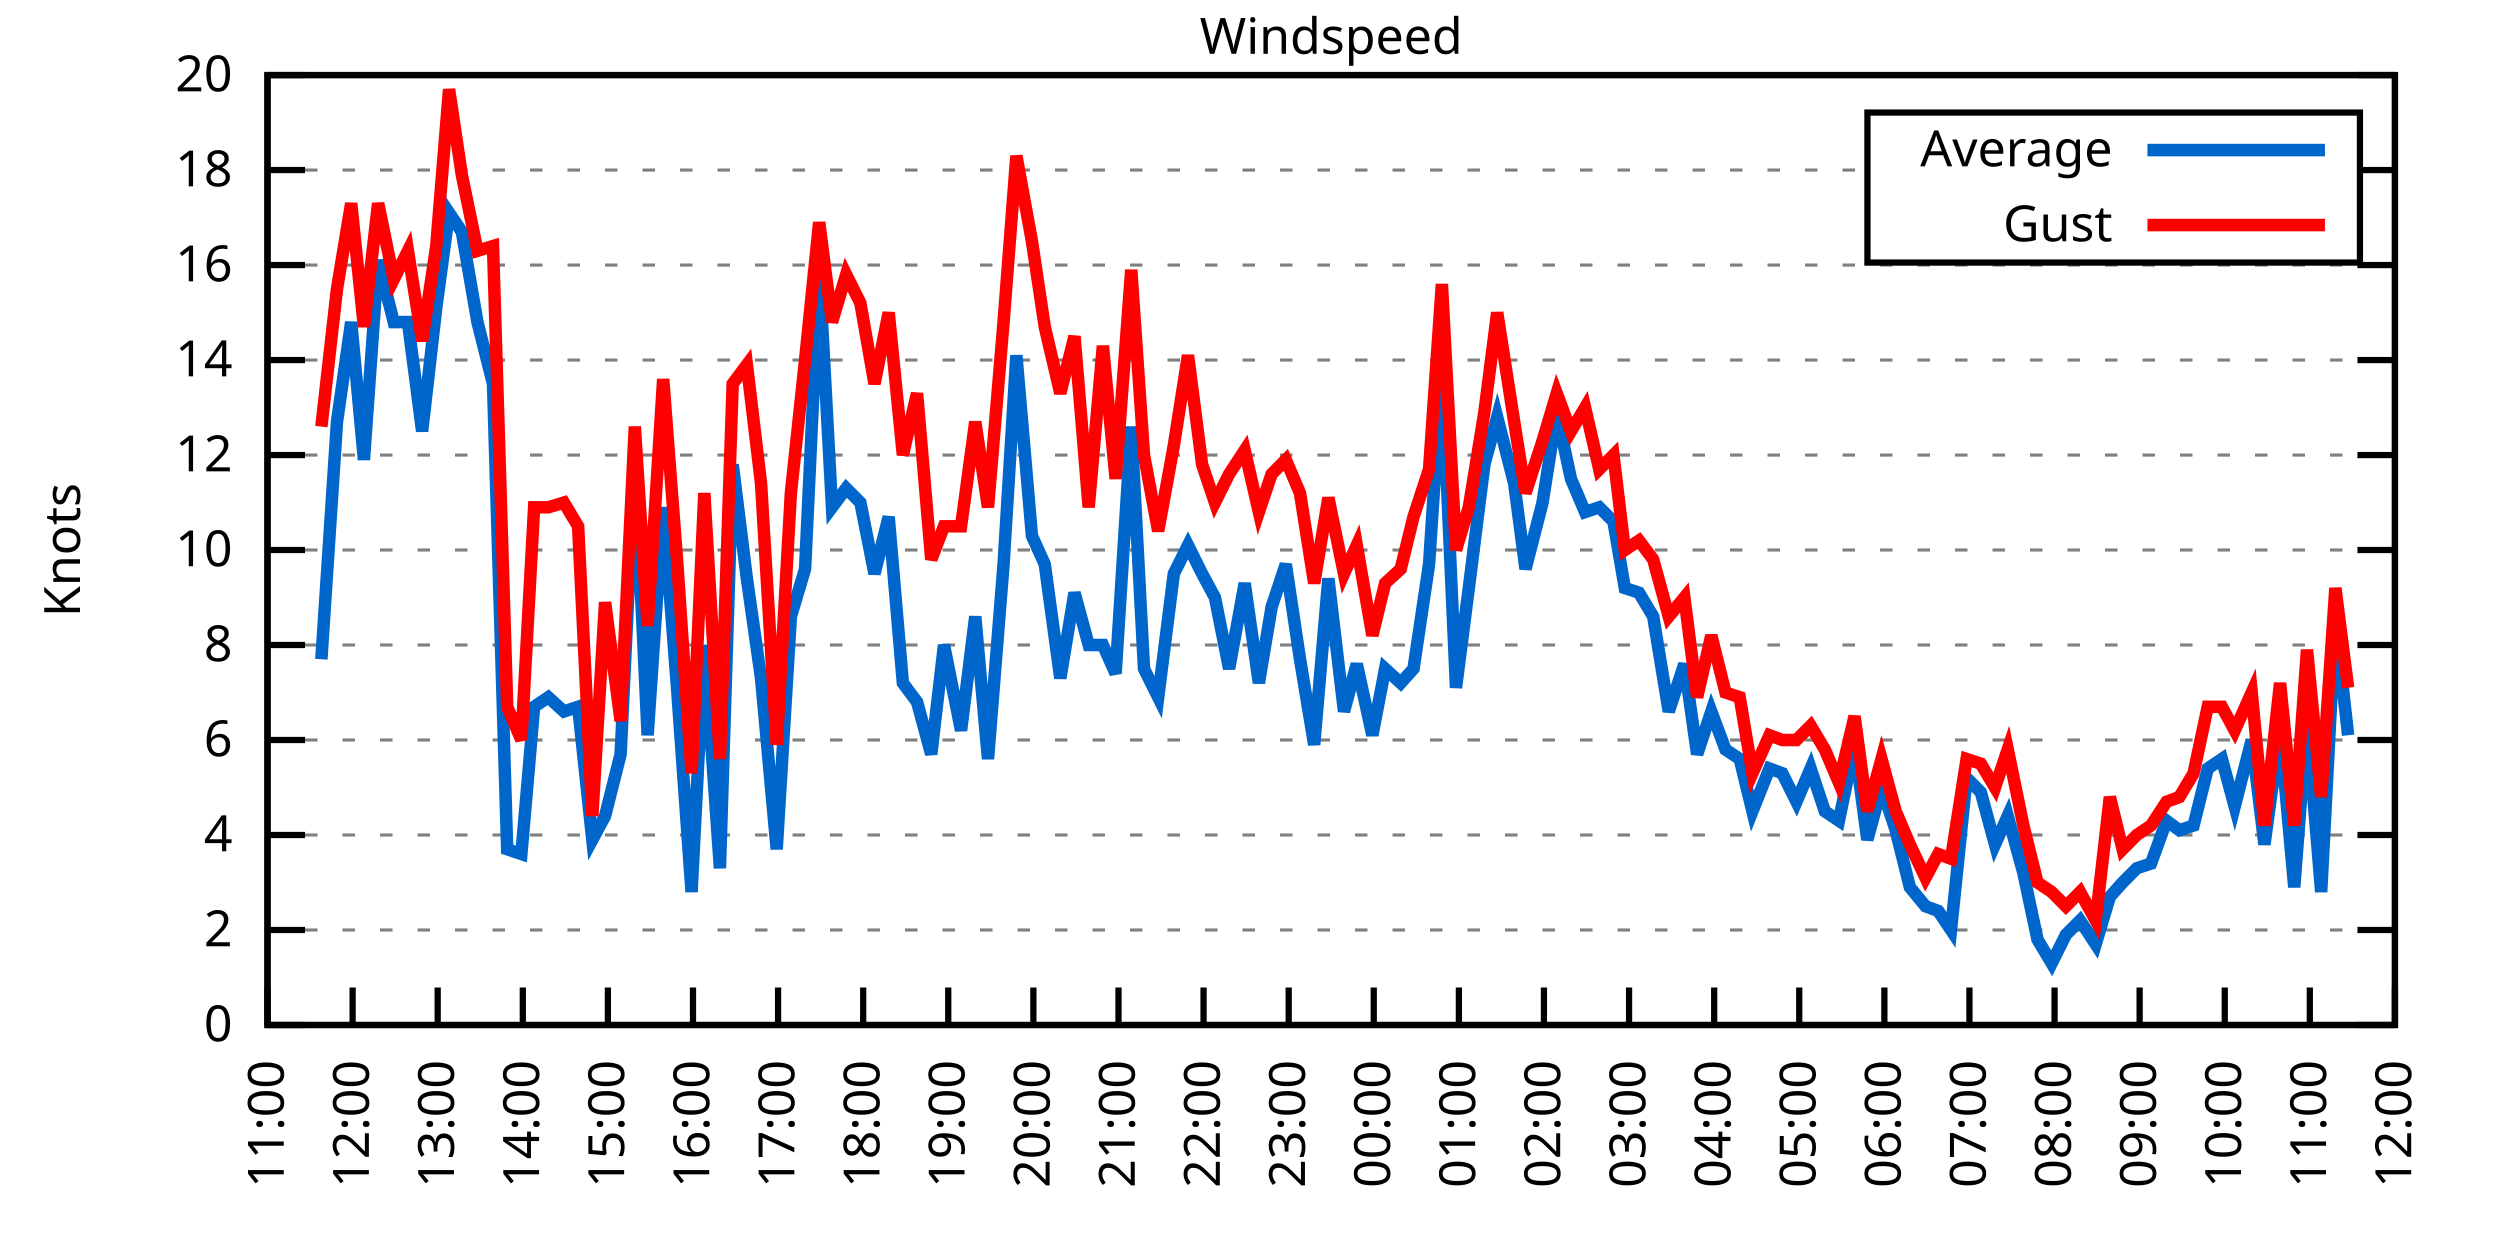
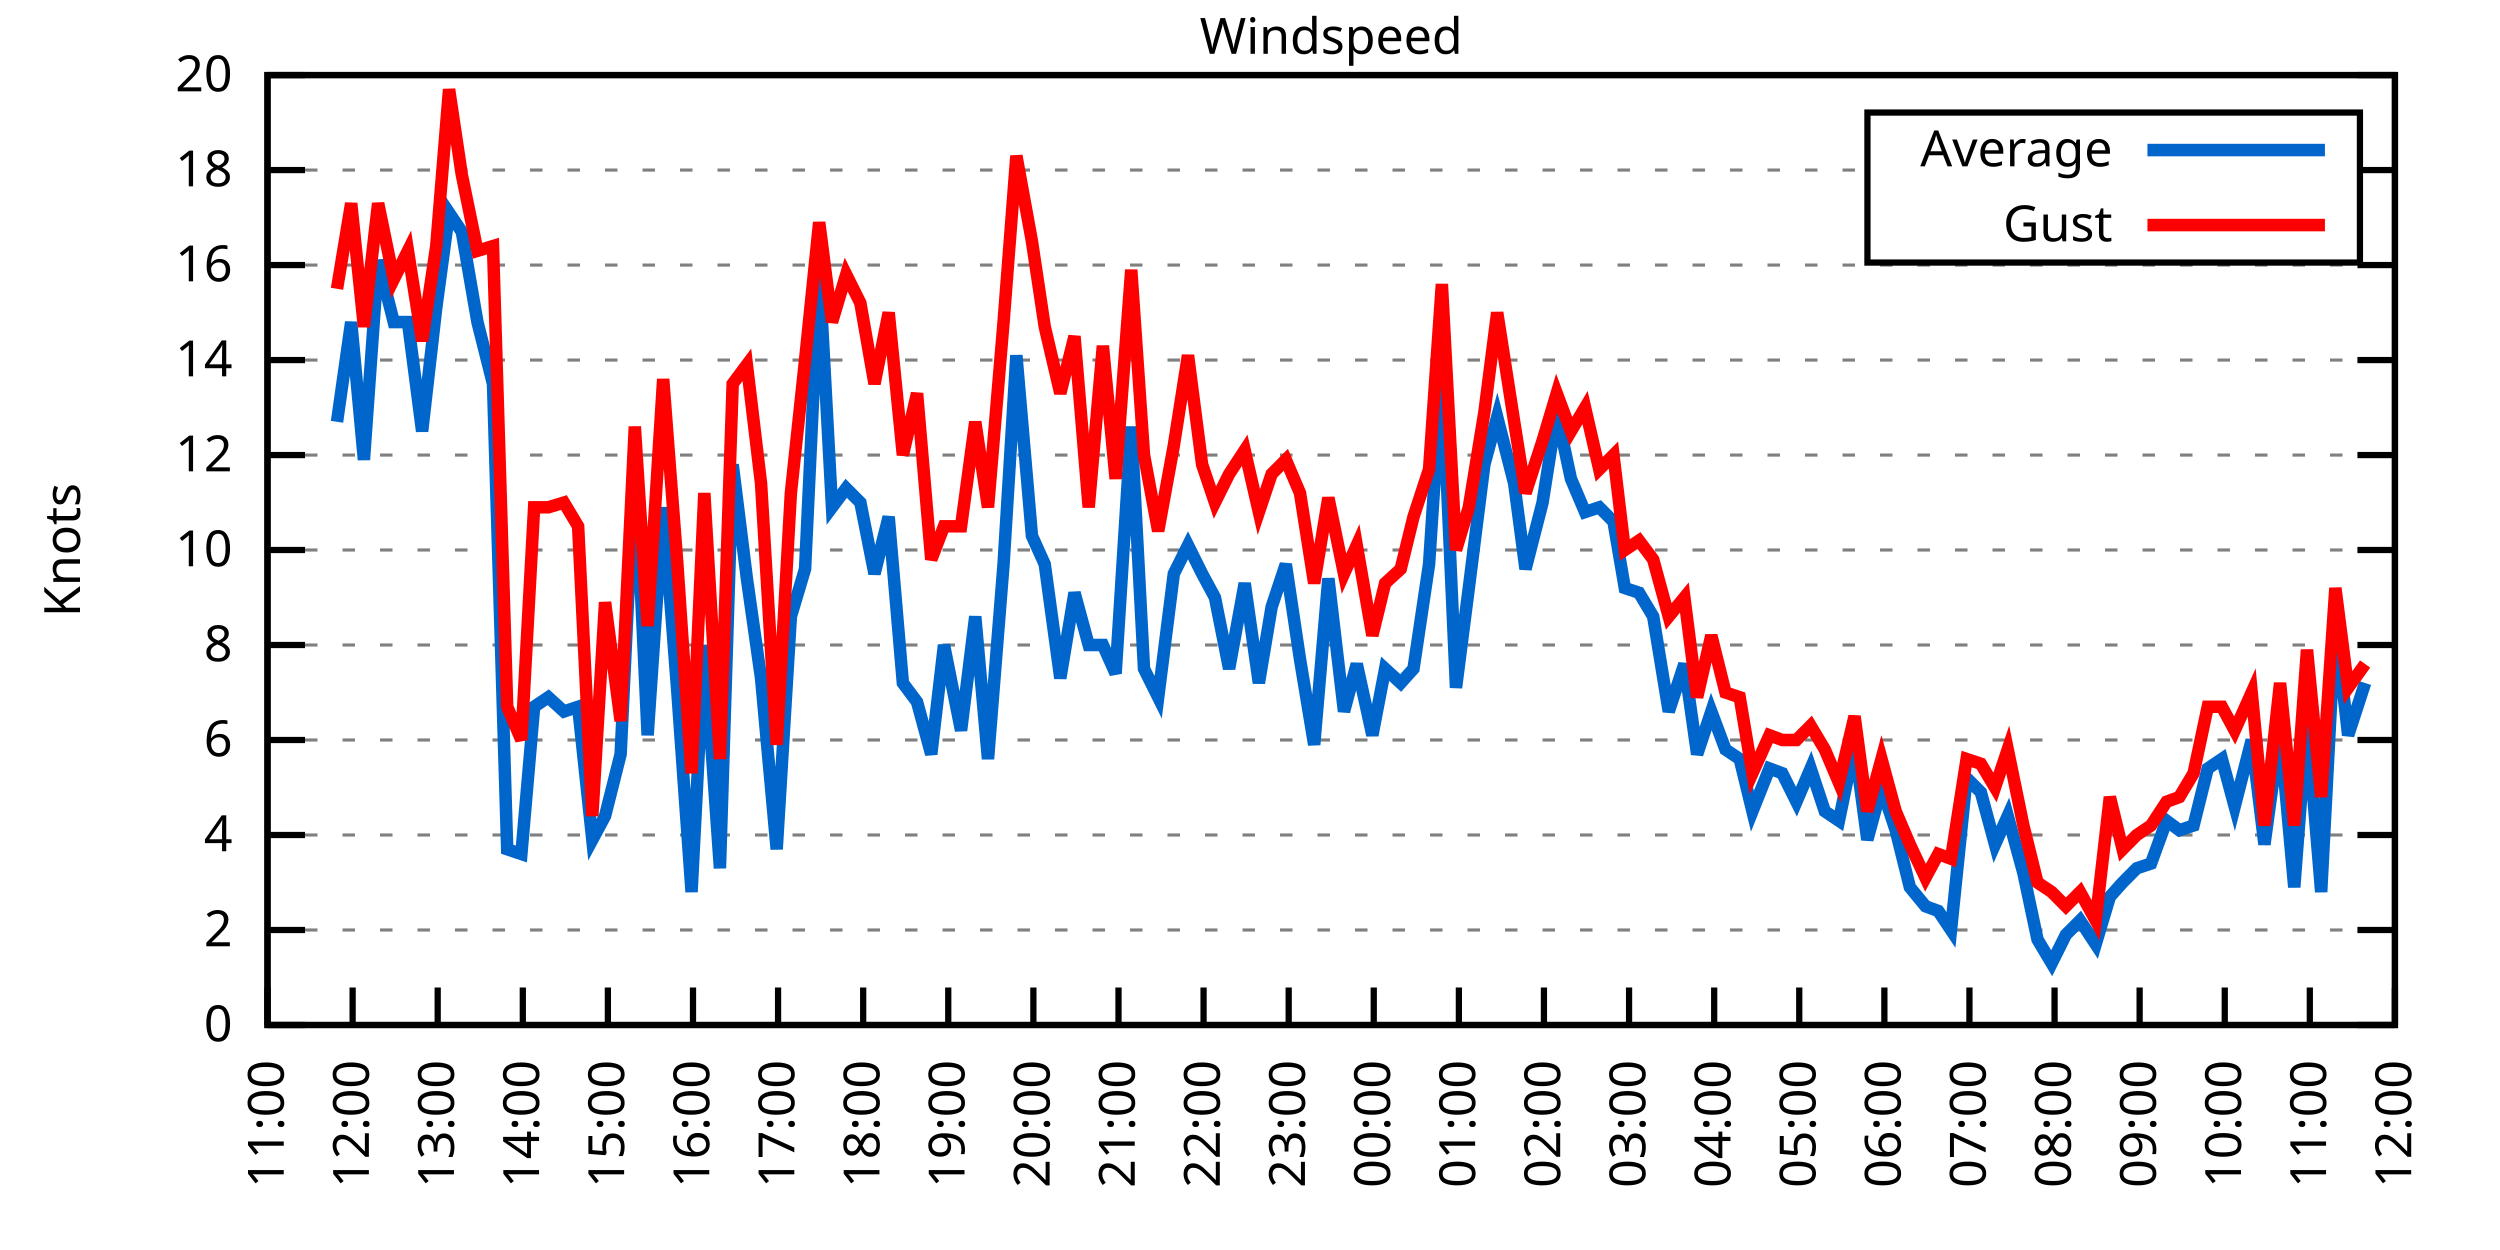
<svg xmlns="http://www.w3.org/2000/svg" xmlns:xlink="http://www.w3.org/1999/xlink" width="400" height="200" viewBox="0 0 400 200">
  <g id="gnuplot_canvas">
    <rect x="0" y="0" width="400" height="200" fill="none" />
    <defs>
      <circle id="gpDot" r="0.5" stroke-width="0.5" stroke="currentColor" />
      <path id="gpPt0" stroke-width="0.333" stroke="currentColor" d="M-1,0 h2 M0,-1 v2" />
      <path id="gpPt1" stroke-width="0.333" stroke="currentColor" d="M-1,-1 L1,1 M1,-1 L-1,1" />
      <path id="gpPt2" stroke-width="0.333" stroke="currentColor" d="M-1,0 L1,0 M0,-1 L0,1 M-1,-1 L1,1 M-1,1 L1,-1" />
      <rect id="gpPt3" stroke-width="0.333" stroke="currentColor" x="-1" y="-1" width="2" height="2" />
      <rect id="gpPt4" stroke-width="0.333" stroke="currentColor" fill="currentColor" x="-1" y="-1" width="2" height="2" />
      <circle id="gpPt5" stroke-width="0.333" stroke="currentColor" cx="0" cy="0" r="1" />
      <use xlink:href="#gpPt5" id="gpPt6" fill="currentColor" stroke="none" />
      <path id="gpPt7" stroke-width="0.333" stroke="currentColor" d="M0,-1.33 L-1.33,0.67 L1.33,0.67 z" />
      <use xlink:href="#gpPt7" id="gpPt8" fill="currentColor" stroke="none" />
      <use xlink:href="#gpPt7" id="gpPt9" stroke="currentColor" transform="rotate(180)" />
      <use xlink:href="#gpPt9" id="gpPt10" fill="currentColor" stroke="none" />
      <use xlink:href="#gpPt3" id="gpPt11" stroke="currentColor" transform="rotate(45)" />
      <use xlink:href="#gpPt11" id="gpPt12" fill="currentColor" stroke="none" />
      <path id="gpPt13" stroke-width="0.333" stroke="currentColor" d="M0,1.330 L1.265,0.411 L0.782,-1.067 L-0.782,-1.076 L-1.265,0.411 z" />
      <use xlink:href="#gpPt13" id="gpPt14" fill="currentColor" stroke="none" />
      <filter id="textbox" filterUnits="objectBoundingBox" x="0" y="0" height="1" width="1">
        <feFlood flood-color="white" flood-opacity="1" result="bgnd" />
        <feComposite in="SourceGraphic" in2="bgnd" operator="atop" />
      </filter>
      <filter id="greybox" filterUnits="objectBoundingBox" x="0" y="0" height="1" width="1">
        <feFlood flood-color="lightgrey" flood-opacity="1" result="grey" />
        <feComposite in="SourceGraphic" in2="grey" operator="atop" />
      </filter>
    </defs>
    <g fill="none" color="white" stroke="currentColor" stroke-width="1.00" stroke-linecap="butt" stroke-linejoin="miter">
</g>
    <g fill="none" color="black" stroke="currentColor" stroke-width="1.00" stroke-linecap="butt" stroke-linejoin="miter">
      <g stroke="none" shape-rendering="crispEdges">
        <polygon fill="rgb(255, 255, 255)" points="42.80,164.00 383.18,164.00 383.18,12.02 42.80,12.02 " />
      </g>
    </g>
    <g fill="none" color="black" stroke="currentColor" stroke-width="1.00" stroke-linecap="butt" stroke-linejoin="miter">
</g>
    <g fill="none" color="black" stroke="black" stroke-width="0.50" stroke-linecap="butt" stroke-linejoin="miter">
</g>
    <g fill="none" color="gray" stroke="currentColor" stroke-width="0.50" stroke-linecap="butt" stroke-linejoin="miter">
      <path stroke="gray" stroke-dasharray="2,4" class="gridline" d="M42.80,164.00 L383.19,164.00  " />
    </g>
    <g fill="none" color="gray" stroke="gray" stroke-width="1.00" stroke-linecap="butt" stroke-linejoin="miter">
</g>
    <g fill="none" color="black" stroke="currentColor" stroke-width="1.00" stroke-linecap="butt" stroke-linejoin="miter">
      <path stroke="black" d="M42.80,164.00 L48.80,164.00 M383.19,164.00 L377.19,164.00  " />
      <g transform="translate(37.20,166.60)" stroke="none" fill="black" font-family="Sans" font-size="8.00" text-anchor="end">
        <text>
          <tspan font-family="Sans"> 0</tspan>
        </text>
      </g>
    </g>
    <g fill="none" color="black" stroke="currentColor" stroke-width="1.00" stroke-linecap="butt" stroke-linejoin="miter">
</g>
    <g fill="none" color="black" stroke="black" stroke-width="0.50" stroke-linecap="butt" stroke-linejoin="miter">
</g>
    <g fill="none" color="gray" stroke="currentColor" stroke-width="0.50" stroke-linecap="butt" stroke-linejoin="miter">
      <path stroke="gray" stroke-dasharray="2,4" class="gridline" d="M42.80,148.80 L383.19,148.80  " />
    </g>
    <g fill="none" color="gray" stroke="gray" stroke-width="1.00" stroke-linecap="butt" stroke-linejoin="miter">
</g>
    <g fill="none" color="black" stroke="currentColor" stroke-width="1.00" stroke-linecap="butt" stroke-linejoin="miter">
      <path stroke="black" d="M42.80,148.80 L48.80,148.80 M383.19,148.80 L377.19,148.80  " />
      <g transform="translate(37.20,151.40)" stroke="none" fill="black" font-family="Sans" font-size="8.00" text-anchor="end">
        <text>
          <tspan font-family="Sans"> 2</tspan>
        </text>
      </g>
    </g>
    <g fill="none" color="black" stroke="currentColor" stroke-width="1.00" stroke-linecap="butt" stroke-linejoin="miter">
</g>
    <g fill="none" color="black" stroke="black" stroke-width="0.50" stroke-linecap="butt" stroke-linejoin="miter">
</g>
    <g fill="none" color="gray" stroke="currentColor" stroke-width="0.50" stroke-linecap="butt" stroke-linejoin="miter">
      <path stroke="gray" stroke-dasharray="2,4" class="gridline" d="M42.80,133.60 L383.19,133.60  " />
    </g>
    <g fill="none" color="gray" stroke="gray" stroke-width="1.00" stroke-linecap="butt" stroke-linejoin="miter">
</g>
    <g fill="none" color="black" stroke="currentColor" stroke-width="1.00" stroke-linecap="butt" stroke-linejoin="miter">
      <path stroke="black" d="M42.80,133.60 L48.80,133.60 M383.19,133.60 L377.19,133.60  " />
      <g transform="translate(37.20,136.20)" stroke="none" fill="black" font-family="Sans" font-size="8.00" text-anchor="end">
        <text>
          <tspan font-family="Sans"> 4</tspan>
        </text>
      </g>
    </g>
    <g fill="none" color="black" stroke="currentColor" stroke-width="1.00" stroke-linecap="butt" stroke-linejoin="miter">
</g>
    <g fill="none" color="black" stroke="black" stroke-width="0.50" stroke-linecap="butt" stroke-linejoin="miter">
</g>
    <g fill="none" color="gray" stroke="currentColor" stroke-width="0.50" stroke-linecap="butt" stroke-linejoin="miter">
      <path stroke="gray" stroke-dasharray="2,4" class="gridline" d="M42.80,118.40 L383.19,118.40  " />
    </g>
    <g fill="none" color="gray" stroke="gray" stroke-width="1.00" stroke-linecap="butt" stroke-linejoin="miter">
</g>
    <g fill="none" color="black" stroke="currentColor" stroke-width="1.00" stroke-linecap="butt" stroke-linejoin="miter">
      <path stroke="black" d="M42.80,118.40 L48.80,118.40 M383.19,118.40 L377.19,118.40  " />
      <g transform="translate(37.20,121.00)" stroke="none" fill="black" font-family="Sans" font-size="8.00" text-anchor="end">
        <text>
          <tspan font-family="Sans"> 6</tspan>
        </text>
      </g>
    </g>
    <g fill="none" color="black" stroke="currentColor" stroke-width="1.00" stroke-linecap="butt" stroke-linejoin="miter">
</g>
    <g fill="none" color="black" stroke="black" stroke-width="0.50" stroke-linecap="butt" stroke-linejoin="miter">
</g>
    <g fill="none" color="gray" stroke="currentColor" stroke-width="0.50" stroke-linecap="butt" stroke-linejoin="miter">
      <path stroke="gray" stroke-dasharray="2,4" class="gridline" d="M42.80,103.20 L383.19,103.20  " />
    </g>
    <g fill="none" color="gray" stroke="gray" stroke-width="1.00" stroke-linecap="butt" stroke-linejoin="miter">
</g>
    <g fill="none" color="black" stroke="currentColor" stroke-width="1.00" stroke-linecap="butt" stroke-linejoin="miter">
      <path stroke="black" d="M42.80,103.20 L48.80,103.20 M383.19,103.20 L377.19,103.20  " />
      <g transform="translate(37.20,105.80)" stroke="none" fill="black" font-family="Sans" font-size="8.00" text-anchor="end">
        <text>
          <tspan font-family="Sans"> 8</tspan>
        </text>
      </g>
    </g>
    <g fill="none" color="black" stroke="currentColor" stroke-width="1.00" stroke-linecap="butt" stroke-linejoin="miter">
</g>
    <g fill="none" color="black" stroke="black" stroke-width="0.50" stroke-linecap="butt" stroke-linejoin="miter">
</g>
    <g fill="none" color="gray" stroke="currentColor" stroke-width="0.50" stroke-linecap="butt" stroke-linejoin="miter">
      <path stroke="gray" stroke-dasharray="2,4" class="gridline" d="M42.80,88.00 L383.19,88.00  " />
    </g>
    <g fill="none" color="gray" stroke="gray" stroke-width="1.00" stroke-linecap="butt" stroke-linejoin="miter">
</g>
    <g fill="none" color="black" stroke="currentColor" stroke-width="1.00" stroke-linecap="butt" stroke-linejoin="miter">
      <path stroke="black" d="M42.80,88.00 L48.80,88.00 M383.19,88.00 L377.19,88.00  " />
      <g transform="translate(37.20,90.60)" stroke="none" fill="black" font-family="Sans" font-size="8.00" text-anchor="end">
        <text>
          <tspan font-family="Sans"> 10</tspan>
        </text>
      </g>
    </g>
    <g fill="none" color="black" stroke="currentColor" stroke-width="1.00" stroke-linecap="butt" stroke-linejoin="miter">
</g>
    <g fill="none" color="black" stroke="black" stroke-width="0.50" stroke-linecap="butt" stroke-linejoin="miter">
</g>
    <g fill="none" color="gray" stroke="currentColor" stroke-width="0.50" stroke-linecap="butt" stroke-linejoin="miter">
      <path stroke="gray" stroke-dasharray="2,4" class="gridline" d="M42.80,72.81 L383.19,72.81  " />
    </g>
    <g fill="none" color="gray" stroke="gray" stroke-width="1.00" stroke-linecap="butt" stroke-linejoin="miter">
</g>
    <g fill="none" color="black" stroke="currentColor" stroke-width="1.00" stroke-linecap="butt" stroke-linejoin="miter">
      <path stroke="black" d="M42.80,72.81 L48.80,72.81 M383.19,72.81 L377.19,72.81  " />
      <g transform="translate(37.20,75.41)" stroke="none" fill="black" font-family="Sans" font-size="8.00" text-anchor="end">
        <text>
          <tspan font-family="Sans"> 12</tspan>
        </text>
      </g>
    </g>
    <g fill="none" color="black" stroke="currentColor" stroke-width="1.00" stroke-linecap="butt" stroke-linejoin="miter">
</g>
    <g fill="none" color="black" stroke="black" stroke-width="0.50" stroke-linecap="butt" stroke-linejoin="miter">
</g>
    <g fill="none" color="gray" stroke="currentColor" stroke-width="0.50" stroke-linecap="butt" stroke-linejoin="miter">
      <path stroke="gray" stroke-dasharray="2,4" class="gridline" d="M42.80,57.61 L383.19,57.61  " />
    </g>
    <g fill="none" color="gray" stroke="gray" stroke-width="1.00" stroke-linecap="butt" stroke-linejoin="miter">
</g>
    <g fill="none" color="black" stroke="currentColor" stroke-width="1.00" stroke-linecap="butt" stroke-linejoin="miter">
      <path stroke="black" d="M42.80,57.61 L48.80,57.61 M383.19,57.61 L377.19,57.61  " />
      <g transform="translate(37.20,60.21)" stroke="none" fill="black" font-family="Sans" font-size="8.00" text-anchor="end">
        <text>
          <tspan font-family="Sans"> 14</tspan>
        </text>
      </g>
    </g>
    <g fill="none" color="black" stroke="currentColor" stroke-width="1.00" stroke-linecap="butt" stroke-linejoin="miter">
</g>
    <g fill="none" color="black" stroke="black" stroke-width="0.50" stroke-linecap="butt" stroke-linejoin="miter">
</g>
    <g fill="none" color="gray" stroke="currentColor" stroke-width="0.50" stroke-linecap="butt" stroke-linejoin="miter">
      <path stroke="gray" stroke-dasharray="2,4" class="gridline" d="M42.80,42.41 L383.19,42.41  " />
    </g>
    <g fill="none" color="gray" stroke="gray" stroke-width="1.00" stroke-linecap="butt" stroke-linejoin="miter">
</g>
    <g fill="none" color="black" stroke="currentColor" stroke-width="1.00" stroke-linecap="butt" stroke-linejoin="miter">
      <path stroke="black" d="M42.80,42.41 L48.80,42.41 M383.19,42.41 L377.19,42.41  " />
      <g transform="translate(37.20,45.01)" stroke="none" fill="black" font-family="Sans" font-size="8.00" text-anchor="end">
        <text>
          <tspan font-family="Sans"> 16</tspan>
        </text>
      </g>
    </g>
    <g fill="none" color="black" stroke="currentColor" stroke-width="1.00" stroke-linecap="butt" stroke-linejoin="miter">
</g>
    <g fill="none" color="black" stroke="black" stroke-width="0.50" stroke-linecap="butt" stroke-linejoin="miter">
</g>
    <g fill="none" color="gray" stroke="currentColor" stroke-width="0.50" stroke-linecap="butt" stroke-linejoin="miter">
      <path stroke="gray" stroke-dasharray="2,4" class="gridline" d="M42.80,27.21 L298.79,27.21 M377.59,27.21 L383.19,27.21  " />
    </g>
    <g fill="none" color="gray" stroke="gray" stroke-width="1.00" stroke-linecap="butt" stroke-linejoin="miter">
</g>
    <g fill="none" color="black" stroke="currentColor" stroke-width="1.00" stroke-linecap="butt" stroke-linejoin="miter">
      <path stroke="black" d="M42.80,27.21 L48.80,27.21 M383.19,27.21 L377.19,27.21  " />
      <g transform="translate(37.20,29.81)" stroke="none" fill="black" font-family="Sans" font-size="8.00" text-anchor="end">
        <text>
          <tspan font-family="Sans"> 18</tspan>
        </text>
      </g>
    </g>
    <g fill="none" color="black" stroke="currentColor" stroke-width="1.00" stroke-linecap="butt" stroke-linejoin="miter">
</g>
    <g fill="none" color="black" stroke="black" stroke-width="0.50" stroke-linecap="butt" stroke-linejoin="miter">
</g>
    <g fill="none" color="gray" stroke="currentColor" stroke-width="0.50" stroke-linecap="butt" stroke-linejoin="miter">
      <path stroke="gray" stroke-dasharray="2,4" class="gridline" d="M42.80,12.01 L383.19,12.01  " />
    </g>
    <g fill="none" color="gray" stroke="gray" stroke-width="1.00" stroke-linecap="butt" stroke-linejoin="miter">
</g>
    <g fill="none" color="black" stroke="currentColor" stroke-width="1.00" stroke-linecap="butt" stroke-linejoin="miter">
      <path stroke="black" d="M42.80,12.01 L48.80,12.01 M383.19,12.01 L377.19,12.01  " />
      <g transform="translate(37.20,14.61)" stroke="none" fill="black" font-family="Sans" font-size="8.00" text-anchor="end">
        <text>
          <tspan font-family="Sans"> 20</tspan>
        </text>
      </g>
    </g>
    <g fill="none" color="black" stroke="currentColor" stroke-width="1.00" stroke-linecap="butt" stroke-linejoin="miter">
      <path stroke="black" d="M42.80,164.00 L42.80,158.00  " />
      <g transform="translate(45.40,169.60) rotate(270.00)" stroke="none" fill="black" font-family="Sans" font-size="8.00" text-anchor="end">
        <text>
          <tspan font-family="Sans">11:00</tspan>
        </text>
      </g>
    </g>
    <g fill="none" color="black" stroke="currentColor" stroke-width="1.00" stroke-linecap="butt" stroke-linejoin="miter">
      <path stroke="black" d="M56.42,164.00 L56.42,158.00  " />
      <g transform="translate(59.02,169.60) rotate(270.00)" stroke="none" fill="black" font-family="Sans" font-size="8.00" text-anchor="end">
        <text>
          <tspan font-family="Sans">12:00</tspan>
        </text>
      </g>
    </g>
    <g fill="none" color="black" stroke="currentColor" stroke-width="1.00" stroke-linecap="butt" stroke-linejoin="miter">
      <path stroke="black" d="M70.03,164.00 L70.03,158.00  " />
      <g transform="translate(72.63,169.60) rotate(270.00)" stroke="none" fill="black" font-family="Sans" font-size="8.00" text-anchor="end">
        <text>
          <tspan font-family="Sans">13:00</tspan>
        </text>
      </g>
    </g>
    <g fill="none" color="black" stroke="currentColor" stroke-width="1.00" stroke-linecap="butt" stroke-linejoin="miter">
      <path stroke="black" d="M83.65,164.00 L83.65,158.00  " />
      <g transform="translate(86.25,169.60) rotate(270.00)" stroke="none" fill="black" font-family="Sans" font-size="8.00" text-anchor="end">
        <text>
          <tspan font-family="Sans">14:00</tspan>
        </text>
      </g>
    </g>
    <g fill="none" color="black" stroke="currentColor" stroke-width="1.00" stroke-linecap="butt" stroke-linejoin="miter">
      <path stroke="black" d="M97.26,164.00 L97.26,158.00  " />
      <g transform="translate(99.86,169.60) rotate(270.00)" stroke="none" fill="black" font-family="Sans" font-size="8.00" text-anchor="end">
        <text>
          <tspan font-family="Sans">15:00</tspan>
        </text>
      </g>
    </g>
    <g fill="none" color="black" stroke="currentColor" stroke-width="1.00" stroke-linecap="butt" stroke-linejoin="miter">
      <path stroke="black" d="M110.88,164.00 L110.88,158.00  " />
      <g transform="translate(113.48,169.60) rotate(270.00)" stroke="none" fill="black" font-family="Sans" font-size="8.00" text-anchor="end">
        <text>
          <tspan font-family="Sans">16:00</tspan>
        </text>
      </g>
    </g>
    <g fill="none" color="black" stroke="currentColor" stroke-width="1.00" stroke-linecap="butt" stroke-linejoin="miter">
      <path stroke="black" d="M124.49,164.00 L124.49,158.00  " />
      <g transform="translate(127.09,169.60) rotate(270.00)" stroke="none" fill="black" font-family="Sans" font-size="8.00" text-anchor="end">
        <text>
          <tspan font-family="Sans">17:00</tspan>
        </text>
      </g>
    </g>
    <g fill="none" color="black" stroke="currentColor" stroke-width="1.00" stroke-linecap="butt" stroke-linejoin="miter">
      <path stroke="black" d="M138.11,164.00 L138.11,158.00  " />
      <g transform="translate(140.71,169.60) rotate(270.00)" stroke="none" fill="black" font-family="Sans" font-size="8.00" text-anchor="end">
        <text>
          <tspan font-family="Sans">18:00</tspan>
        </text>
      </g>
    </g>
    <g fill="none" color="black" stroke="currentColor" stroke-width="1.00" stroke-linecap="butt" stroke-linejoin="miter">
      <path stroke="black" d="M151.72,164.00 L151.72,158.00  " />
      <g transform="translate(154.32,169.60) rotate(270.00)" stroke="none" fill="black" font-family="Sans" font-size="8.00" text-anchor="end">
        <text>
          <tspan font-family="Sans">19:00</tspan>
        </text>
      </g>
    </g>
    <g fill="none" color="black" stroke="currentColor" stroke-width="1.00" stroke-linecap="butt" stroke-linejoin="miter">
      <path stroke="black" d="M165.34,164.00 L165.34,158.00  " />
      <g transform="translate(167.94,169.60) rotate(270.00)" stroke="none" fill="black" font-family="Sans" font-size="8.00" text-anchor="end">
        <text>
          <tspan font-family="Sans">20:00</tspan>
        </text>
      </g>
    </g>
    <g fill="none" color="black" stroke="currentColor" stroke-width="1.00" stroke-linecap="butt" stroke-linejoin="miter">
      <path stroke="black" d="M178.96,164.00 L178.96,158.00  " />
      <g transform="translate(181.56,169.60) rotate(270.00)" stroke="none" fill="black" font-family="Sans" font-size="8.00" text-anchor="end">
        <text>
          <tspan font-family="Sans">21:00</tspan>
        </text>
      </g>
    </g>
    <g fill="none" color="black" stroke="currentColor" stroke-width="1.00" stroke-linecap="butt" stroke-linejoin="miter">
      <path stroke="black" d="M192.57,164.00 L192.57,158.00  " />
      <g transform="translate(195.17,169.60) rotate(270.00)" stroke="none" fill="black" font-family="Sans" font-size="8.00" text-anchor="end">
        <text>
          <tspan font-family="Sans">22:00</tspan>
        </text>
      </g>
    </g>
    <g fill="none" color="black" stroke="currentColor" stroke-width="1.00" stroke-linecap="butt" stroke-linejoin="miter">
      <path stroke="black" d="M206.19,164.00 L206.19,158.00  " />
      <g transform="translate(208.79,169.60) rotate(270.00)" stroke="none" fill="black" font-family="Sans" font-size="8.00" text-anchor="end">
        <text>
          <tspan font-family="Sans">23:00</tspan>
        </text>
      </g>
    </g>
    <g fill="none" color="black" stroke="currentColor" stroke-width="1.00" stroke-linecap="butt" stroke-linejoin="miter">
      <path stroke="black" d="M219.80,164.00 L219.80,158.00  " />
      <g transform="translate(222.40,169.60) rotate(270.00)" stroke="none" fill="black" font-family="Sans" font-size="8.00" text-anchor="end">
        <text>
          <tspan font-family="Sans">00:00</tspan>
        </text>
      </g>
    </g>
    <g fill="none" color="black" stroke="currentColor" stroke-width="1.00" stroke-linecap="butt" stroke-linejoin="miter">
      <path stroke="black" d="M233.42,164.00 L233.42,158.00  " />
      <g transform="translate(236.02,169.60) rotate(270.00)" stroke="none" fill="black" font-family="Sans" font-size="8.00" text-anchor="end">
        <text>
          <tspan font-family="Sans">01:00</tspan>
        </text>
      </g>
    </g>
    <g fill="none" color="black" stroke="currentColor" stroke-width="1.00" stroke-linecap="butt" stroke-linejoin="miter">
      <path stroke="black" d="M247.03,164.00 L247.03,158.00  " />
      <g transform="translate(249.63,169.60) rotate(270.00)" stroke="none" fill="black" font-family="Sans" font-size="8.00" text-anchor="end">
        <text>
          <tspan font-family="Sans">02:00</tspan>
        </text>
      </g>
    </g>
    <g fill="none" color="black" stroke="currentColor" stroke-width="1.00" stroke-linecap="butt" stroke-linejoin="miter">
      <path stroke="black" d="M260.65,164.00 L260.65,158.00  " />
      <g transform="translate(263.25,169.60) rotate(270.00)" stroke="none" fill="black" font-family="Sans" font-size="8.00" text-anchor="end">
        <text>
          <tspan font-family="Sans">03:00</tspan>
        </text>
      </g>
    </g>
    <g fill="none" color="black" stroke="currentColor" stroke-width="1.00" stroke-linecap="butt" stroke-linejoin="miter">
      <path stroke="black" d="M274.27,164.00 L274.27,158.00  " />
      <g transform="translate(276.87,169.60) rotate(270.00)" stroke="none" fill="black" font-family="Sans" font-size="8.00" text-anchor="end">
        <text>
          <tspan font-family="Sans">04:00</tspan>
        </text>
      </g>
    </g>
    <g fill="none" color="black" stroke="currentColor" stroke-width="1.00" stroke-linecap="butt" stroke-linejoin="miter">
      <path stroke="black" d="M287.88,164.00 L287.88,158.00  " />
      <g transform="translate(290.48,169.60) rotate(270.00)" stroke="none" fill="black" font-family="Sans" font-size="8.00" text-anchor="end">
        <text>
          <tspan font-family="Sans">05:00</tspan>
        </text>
      </g>
    </g>
    <g fill="none" color="black" stroke="currentColor" stroke-width="1.00" stroke-linecap="butt" stroke-linejoin="miter">
      <path stroke="black" d="M301.50,164.00 L301.50,158.00  " />
      <g transform="translate(304.10,169.60) rotate(270.00)" stroke="none" fill="black" font-family="Sans" font-size="8.00" text-anchor="end">
        <text>
          <tspan font-family="Sans">06:00</tspan>
        </text>
      </g>
    </g>
    <g fill="none" color="black" stroke="currentColor" stroke-width="1.00" stroke-linecap="butt" stroke-linejoin="miter">
      <path stroke="black" d="M315.11,164.00 L315.11,158.00  " />
      <g transform="translate(317.71,169.60) rotate(270.00)" stroke="none" fill="black" font-family="Sans" font-size="8.00" text-anchor="end">
        <text>
          <tspan font-family="Sans">07:00</tspan>
        </text>
      </g>
    </g>
    <g fill="none" color="black" stroke="currentColor" stroke-width="1.00" stroke-linecap="butt" stroke-linejoin="miter">
      <path stroke="black" d="M328.73,164.00 L328.73,158.00  " />
      <g transform="translate(331.33,169.60) rotate(270.00)" stroke="none" fill="black" font-family="Sans" font-size="8.00" text-anchor="end">
        <text>
          <tspan font-family="Sans">08:00</tspan>
        </text>
      </g>
    </g>
    <g fill="none" color="black" stroke="currentColor" stroke-width="1.00" stroke-linecap="butt" stroke-linejoin="miter">
      <path stroke="black" d="M342.34,164.00 L342.34,158.00  " />
      <g transform="translate(344.94,169.60) rotate(270.00)" stroke="none" fill="black" font-family="Sans" font-size="8.00" text-anchor="end">
        <text>
          <tspan font-family="Sans">09:00</tspan>
        </text>
      </g>
    </g>
    <g fill="none" color="black" stroke="currentColor" stroke-width="1.00" stroke-linecap="butt" stroke-linejoin="miter">
      <path stroke="black" d="M355.96,164.00 L355.96,158.00  " />
      <g transform="translate(358.56,169.60) rotate(270.00)" stroke="none" fill="black" font-family="Sans" font-size="8.00" text-anchor="end">
        <text>
          <tspan font-family="Sans">10:00</tspan>
        </text>
      </g>
    </g>
    <g fill="none" color="black" stroke="currentColor" stroke-width="1.00" stroke-linecap="butt" stroke-linejoin="miter">
      <path stroke="black" d="M369.57,164.00 L369.57,158.00  " />
      <g transform="translate(372.17,169.60) rotate(270.00)" stroke="none" fill="black" font-family="Sans" font-size="8.00" text-anchor="end">
        <text>
          <tspan font-family="Sans">11:00</tspan>
        </text>
      </g>
    </g>
    <g fill="none" color="black" stroke="currentColor" stroke-width="1.00" stroke-linecap="butt" stroke-linejoin="miter">
      <path stroke="black" d="M383.19,164.00 L383.19,158.00  " />
      <g transform="translate(385.79,169.60) rotate(270.00)" stroke="none" fill="black" font-family="Sans" font-size="8.00" text-anchor="end">
        <text>
          <tspan font-family="Sans">12:00</tspan>
        </text>
      </g>
    </g>
    <g fill="none" color="black" stroke="currentColor" stroke-width="1.00" stroke-linecap="butt" stroke-linejoin="miter">
</g>
    <g fill="none" color="black" stroke="currentColor" stroke-width="1.00" stroke-linecap="butt" stroke-linejoin="miter">
      <path stroke="black" d="M42.80,12.01 L42.80,164.00 L383.19,164.00 L383.19,12.01 L42.80,12.01 Z  " />
    </g>
    <g fill="none" color="black" stroke="currentColor" stroke-width="1.00" stroke-linecap="butt" stroke-linejoin="miter">
</g>
    <g fill="none" color="black" stroke="currentColor" stroke-width="1.00" stroke-linecap="butt" stroke-linejoin="miter">
      <path stroke="black" d="M298.79,42.01 L298.79,18.01 L377.59,18.01 L377.59,42.01 L298.79,42.01 Z  " />
    </g>
    <g id="Windspeed_plot_1">
      <g fill="none" color="white" stroke="black" stroke-width="2.00" stroke-linecap="butt" stroke-linejoin="miter">
</g>
      <g fill="none" color="black" stroke="currentColor" stroke-width="2.00" stroke-linecap="butt" stroke-linejoin="miter">
        <g transform="translate(337.99,26.61)" stroke="none" fill="black" font-family="Sans" font-size="8.00" text-anchor="end">
          <text>
            <tspan font-family="Sans">Average</tspan>
          </text>
        </g>
      </g>
      <g fill="none" color="black" stroke="currentColor" stroke-width="2.00" stroke-linecap="butt" stroke-linejoin="miter">
-         <path stroke="rgb(  0, 102, 204)" d="M343.59,24.01 L371.99,24.01 M51.42,105.48 L53.92,67.49 L56.19,51.53 L58.23,73.57 L60.50,41.65 L63.00,51.53   L65.27,51.53 L67.54,69.01 L69.80,49.25 L71.85,34.05 L73.89,37.09 L76.39,51.53 L78.88,61.41 L81.15,135.88   L83.42,136.64 L85.46,113.08 L87.73,111.56 L90.23,113.84 L92.50,113.08 L94.77,134.36 L96.81,130.56 L99.30,120.68   L101.57,73.57 L103.62,117.64 L106.11,81.17 L108.38,110.80 L110.65,142.72 L112.69,103.20 L115.19,138.92 L117.23,74.33   L119.50,92.56 L121.77,108.52 L124.27,135.88 L126.54,98.64 L128.81,91.04 L131.07,43.17 L133.12,81.17 L135.39,78.13   L137.66,80.41 L139.92,91.80 L142.19,82.69 L144.46,109.28 L146.73,112.32 L149.00,120.68 L151.04,103.20 L153.77,116.88   L156.04,98.64 L158.08,121.44 L160.57,90.28 L162.62,56.85 L165.11,85.73 L167.16,90.28 L169.65,108.52 L171.92,94.84   L174.19,103.20 L176.46,103.20 L178.50,107.76 L181.00,68.25 L183.04,107.00 L185.31,111.56 L187.81,91.80 L190.08,87.25   L192.34,91.80 L194.39,95.60 L196.66,107.00 L199.15,93.32 L201.42,109.28 L203.46,97.12 L205.73,90.28 L208.00,105.48   L210.27,119.16 L212.54,92.56 L215.04,113.84 L217.08,106.24 L219.58,117.64 L221.62,107.00 L224.11,109.28 L226.16,107.00   L228.65,90.28 L230.70,59.13 L232.96,110.04 L235.01,94.08 L237.50,74.33 L239.55,66.73 L242.27,77.37 L244.08,91.04   L246.81,80.41 L249.08,65.97 L251.35,76.61 L253.61,81.93 L255.88,81.17 L258.15,83.45 L259.97,94.08 L262.24,94.84   L264.51,98.64 L267.00,113.84 L269.50,106.24 L271.54,120.68 L273.81,113.84 L276.08,119.92 L278.35,121.44 L280.39,129.80   L283.12,122.96 L285.16,123.72 L287.43,128.28 L289.70,122.96 L291.97,129.80 L294.23,131.32 L296.73,119.16 L298.77,134.36   L301.04,126.00 L303.31,132.84 L305.58,141.96 L308.08,145.00 L310.12,145.76 L312.16,148.80 L314.66,124.48 L316.93,126.76   L319.20,135.12 L321.24,130.56 L323.74,139.68 L326.00,150.32 L328.27,154.12 L330.54,149.56 L332.81,147.28 L335.31,151.08   L337.58,143.48 L339.62,141.20 L341.89,138.92 L344.16,138.16 L346.65,131.32 L348.70,132.84 L350.97,132.08 L353.24,122.96   L355.50,121.44 L357.55,129.04 L360.27,118.40 L362.31,135.12 L364.81,116.88 L367.08,141.96 L369.12,115.36 L371.39,142.72   L373.66,99.40 L375.70,117.64  " />
+         <path stroke="rgb(  0, 102, 204)" d="M343.59,24.01 L371.99,24.01 M53.92,67.49 L56.19,51.53 L58.23,73.57 L60.50,41.65 L63.00,51.53 L65.27,51.53   L67.54,69.01 L69.80,49.25 L71.85,34.05 L73.89,37.09 L76.39,51.53 L78.88,61.41 L81.15,135.88 L83.42,136.64   L85.46,113.08 L87.73,111.56 L90.23,113.84 L92.50,113.08 L94.77,134.36 L96.81,130.56 L99.30,120.68 L101.57,73.57   L103.62,117.64 L106.11,81.17 L108.38,110.80 L110.65,142.72 L112.69,103.20 L115.19,138.92 L117.23,74.33 L119.50,92.56   L121.77,108.52 L124.27,135.88 L126.54,98.64 L128.81,91.04 L131.07,43.17 L133.12,81.17 L135.39,78.13 L137.66,80.41   L139.92,91.80 L142.19,82.69 L144.46,109.28 L146.73,112.32 L149.00,120.68 L151.04,103.20 L153.77,116.88 L156.04,98.64   L158.08,121.44 L160.57,90.28 L162.62,56.85 L165.11,85.73 L167.16,90.28 L169.65,108.52 L171.92,94.84 L174.19,103.20   L176.46,103.20 L178.50,107.76 L181.00,68.25 L183.04,107.00 L185.31,111.56 L187.81,91.80 L190.08,87.25 L192.34,91.80   L194.39,95.60 L196.66,107.00 L199.15,93.32 L201.42,109.28 L203.46,97.12 L205.73,90.28 L208.00,105.48 L210.27,119.16   L212.54,92.56 L215.04,113.84 L217.08,106.24 L219.58,117.64 L221.62,107.00 L224.11,109.28 L226.16,107.00 L228.65,90.28   L230.70,59.13 L232.96,110.04 L235.01,94.08 L237.50,74.33 L239.55,66.73 L242.27,77.37 L244.08,91.04 L246.81,80.41   L249.08,65.97 L251.35,76.61 L253.61,81.93 L255.88,81.17 L258.15,83.45 L259.97,94.08 L262.24,94.84 L264.51,98.64   L267.00,113.84 L269.50,106.24 L271.54,120.68 L273.81,113.84 L276.08,119.92 L278.35,121.44 L280.39,129.80 L283.12,122.96   L285.16,123.72 L287.43,128.28 L289.70,122.96 L291.97,129.80 L294.23,131.32 L296.73,119.16 L298.77,134.36 L301.04,126.00   L303.31,132.84 L305.58,141.96 L308.08,145.00 L310.12,145.76 L312.16,148.80 L314.66,124.48 L316.93,126.76 L319.20,135.12   L321.24,130.56 L323.74,139.68 L326.00,150.32 L328.27,154.12 L330.54,149.56 L332.81,147.28 L335.31,151.08 L337.58,143.48   L339.62,141.20 L341.89,138.92 L344.16,138.16 L346.65,131.32 L348.70,132.84 L350.97,132.08 L353.24,122.96 L355.50,121.44   L357.55,129.04 L360.27,118.40 L362.31,135.12 L364.81,116.88 L367.08,141.96 L369.12,115.36 L371.39,142.72 L373.66,99.40   L375.70,117.64 L378.42,109.28  " />
      </g>
    </g>
    <g id="Windspeed_plot_2">
      <g fill="none" color="black" stroke="currentColor" stroke-width="2.00" stroke-linecap="butt" stroke-linejoin="miter">
        <g transform="translate(337.99,38.61)" stroke="none" fill="black" font-family="Sans" font-size="8.00" text-anchor="end">
          <text>
            <tspan font-family="Sans">Gust</tspan>
          </text>
        </g>
      </g>
      <g fill="none" color="black" stroke="currentColor" stroke-width="2.00" stroke-linecap="butt" stroke-linejoin="miter">
-         <path stroke="rgb(255,   0,   0)" d="M343.59,36.01 L371.99,36.01 M51.42,68.25 L53.92,46.21 L56.19,32.53 L58.23,52.29 L60.50,32.53 L63.00,44.69   L65.27,40.13 L67.54,54.57 L69.80,39.37 L71.85,14.29 L73.89,27.97 L76.39,40.13 L78.88,39.37 L81.15,113.08   L83.42,118.40 L85.46,81.17 L87.73,81.17 L90.23,80.41 L92.50,84.21 L94.77,130.56 L96.81,96.36 L99.30,115.36   L101.57,68.25 L103.62,100.16 L106.11,60.65 L108.38,90.28 L110.65,123.72 L112.69,78.89 L115.19,121.44 L117.23,61.41   L119.50,58.37 L121.77,77.37 L124.27,119.16 L126.54,78.89 L128.81,57.61 L131.07,35.57 L133.12,51.53 L135.39,43.93   L137.66,48.49 L139.92,61.41 L142.19,50.01 L144.46,72.81 L146.73,62.93 L149.00,89.52 L151.04,84.21 L153.77,84.21   L156.04,67.49 L158.08,81.17 L160.57,51.53 L162.62,24.93 L165.11,38.61 L167.16,52.29 L169.65,62.93 L171.92,53.81   L174.19,81.17 L176.46,55.33 L178.50,76.61 L181.00,43.17 L183.04,72.81 L185.31,84.97 L187.81,71.29 L190.08,56.85   L192.34,74.33 L194.39,80.41 L196.66,75.85 L199.15,72.05 L201.42,81.93 L203.46,75.85 L205.73,73.57 L208.00,78.89   L210.27,93.32 L212.54,79.65 L215.04,91.80 L217.08,87.25 L219.58,101.68 L221.62,93.32 L224.11,91.04 L226.16,82.69   L228.65,75.09 L230.70,45.45 L232.96,88.00 L235.01,81.17 L237.50,65.97 L239.55,50.01 L242.27,67.49 L244.08,78.89   L246.81,70.53 L249.08,62.93 L251.35,69.01 L253.61,65.21 L255.88,75.09 L258.15,72.81 L259.97,88.00 L262.24,86.49   L264.51,89.52 L267.00,98.64 L269.50,95.60 L271.54,111.56 L273.81,101.68 L276.08,110.80 L278.35,111.56 L280.39,123.72   L283.12,117.64 L285.16,118.40 L287.43,118.40 L289.70,116.12 L291.97,119.92 L294.23,125.24 L296.73,114.60 L298.77,129.80   L301.04,121.44 L303.31,129.80 L305.58,135.12 L308.08,140.44 L310.12,136.64 L312.16,137.40 L314.66,121.44 L316.93,122.20   L319.20,126.00 L321.24,119.92 L323.74,132.08 L326.00,141.20 L328.27,142.72 L330.54,145.00 L332.81,142.72 L335.31,147.28   L337.58,127.52 L339.62,135.88 L341.89,133.60 L344.16,132.08 L346.65,128.28 L348.70,127.52 L350.97,123.72 L353.24,113.08   L355.50,113.08 L357.55,116.88 L360.27,110.80 L362.31,132.08 L364.81,109.28 L367.08,132.08 L369.12,103.96 L371.39,127.52   L373.66,94.08 L375.70,110.04  " />
+         <path stroke="rgb(255,   0,   0)" d="M343.59,36.01 L371.99,36.01 M53.92,46.21 L56.19,32.53 L58.23,52.29 L60.50,32.53 L63.00,44.69 L65.27,40.13   L67.54,54.57 L69.80,39.37 L71.85,14.29 L73.89,27.97 L76.39,40.13 L78.88,39.37 L81.15,113.08 L83.42,118.40   L85.46,81.17 L87.73,81.17 L90.23,80.41 L92.50,84.21 L94.77,130.56 L96.81,96.36 L99.30,115.36 L101.57,68.25   L103.62,100.16 L106.11,60.65 L108.38,90.28 L110.65,123.72 L112.69,78.89 L115.19,121.44 L117.23,61.41 L119.50,58.37   L121.77,77.37 L124.27,119.16 L126.54,78.89 L128.81,57.61 L131.07,35.57 L133.12,51.53 L135.39,43.93 L137.66,48.49   L139.92,61.41 L142.19,50.01 L144.46,72.81 L146.73,62.93 L149.00,89.52 L151.04,84.21 L153.77,84.21 L156.04,67.49   L158.08,81.17 L160.57,51.53 L162.62,24.93 L165.11,38.61 L167.16,52.29 L169.65,62.93 L171.92,53.81 L174.19,81.17   L176.46,55.33 L178.50,76.61 L181.00,43.17 L183.04,72.81 L185.31,84.97 L187.81,71.29 L190.08,56.85 L192.34,74.33   L194.39,80.41 L196.66,75.85 L199.15,72.05 L201.42,81.93 L203.46,75.85 L205.73,73.57 L208.00,78.89 L210.27,93.32   L212.54,79.65 L215.04,91.80 L217.08,87.25 L219.58,101.68 L221.62,93.32 L224.11,91.04 L226.16,82.69 L228.65,75.09   L230.70,45.45 L232.96,88.00 L235.01,81.17 L237.50,65.97 L239.55,50.01 L242.27,67.49 L244.08,78.89 L246.81,70.53   L249.08,62.93 L251.35,69.01 L253.61,65.21 L255.88,75.09 L258.15,72.81 L259.97,88.00 L262.24,86.49 L264.51,89.52   L267.00,98.64 L269.50,95.60 L271.54,111.56 L273.81,101.68 L276.08,110.80 L278.35,111.56 L280.39,123.72 L283.12,117.64   L285.16,118.40 L287.43,118.40 L289.70,116.12 L291.97,119.92 L294.23,125.24 L296.73,114.60 L298.77,129.80 L301.04,121.44   L303.31,129.80 L305.58,135.12 L308.08,140.44 L310.12,136.64 L312.16,137.40 L314.66,121.44 L316.93,122.20 L319.20,126.00   L321.24,119.92 L323.74,132.08 L326.00,141.20 L328.27,142.72 L330.54,145.00 L332.81,142.72 L335.31,147.28 L337.58,127.52   L339.62,135.88 L341.89,133.60 L344.16,132.08 L346.65,128.28 L348.70,127.52 L350.97,123.72 L353.24,113.08 L355.50,113.08   L357.55,116.88 L360.27,110.80 L362.31,132.08 L364.81,109.28 L367.08,132.08 L369.12,103.96 L371.39,127.52 L373.66,94.08   L375.70,110.04 L378.42,106.24  " />
      </g>
    </g>
    <g fill="none" color="black" stroke="currentColor" stroke-width="2.00" stroke-linecap="butt" stroke-linejoin="miter">
</g>
    <g fill="none" color="black" stroke="black" stroke-width="1.00" stroke-linecap="butt" stroke-linejoin="miter">
</g>
    <g fill="none" color="black" stroke="currentColor" stroke-width="1.00" stroke-linecap="butt" stroke-linejoin="miter">
      <path stroke="black" d="M42.80,12.01 L42.80,164.00 L383.19,164.00 L383.19,12.01 L42.80,12.01 Z  " />
      <g transform="translate(12.80,88.01) rotate(270.00)" stroke="none" fill="black" font-family="Sans" font-size="8.00" text-anchor="middle">
        <text>
          <tspan font-family="Sans">Knots</tspan>
        </text>
      </g>
    </g>
    <g fill="none" color="black" stroke="currentColor" stroke-width="1.00" stroke-linecap="butt" stroke-linejoin="miter">
</g>
    <g fill="none" color="black" stroke="currentColor" stroke-width="1.00" stroke-linecap="butt" stroke-linejoin="miter">
      <g transform="translate(212.99,8.61)" stroke="none" fill="black" font-family="Sans" font-size="8.00" text-anchor="middle">
        <text>
          <tspan font-family="Sans">Windspeed</tspan>
        </text>
      </g>
    </g>
    <g fill="none" color="black" stroke="currentColor" stroke-width="1.00" stroke-linecap="butt" stroke-linejoin="miter">
</g>
  </g>
</svg>
